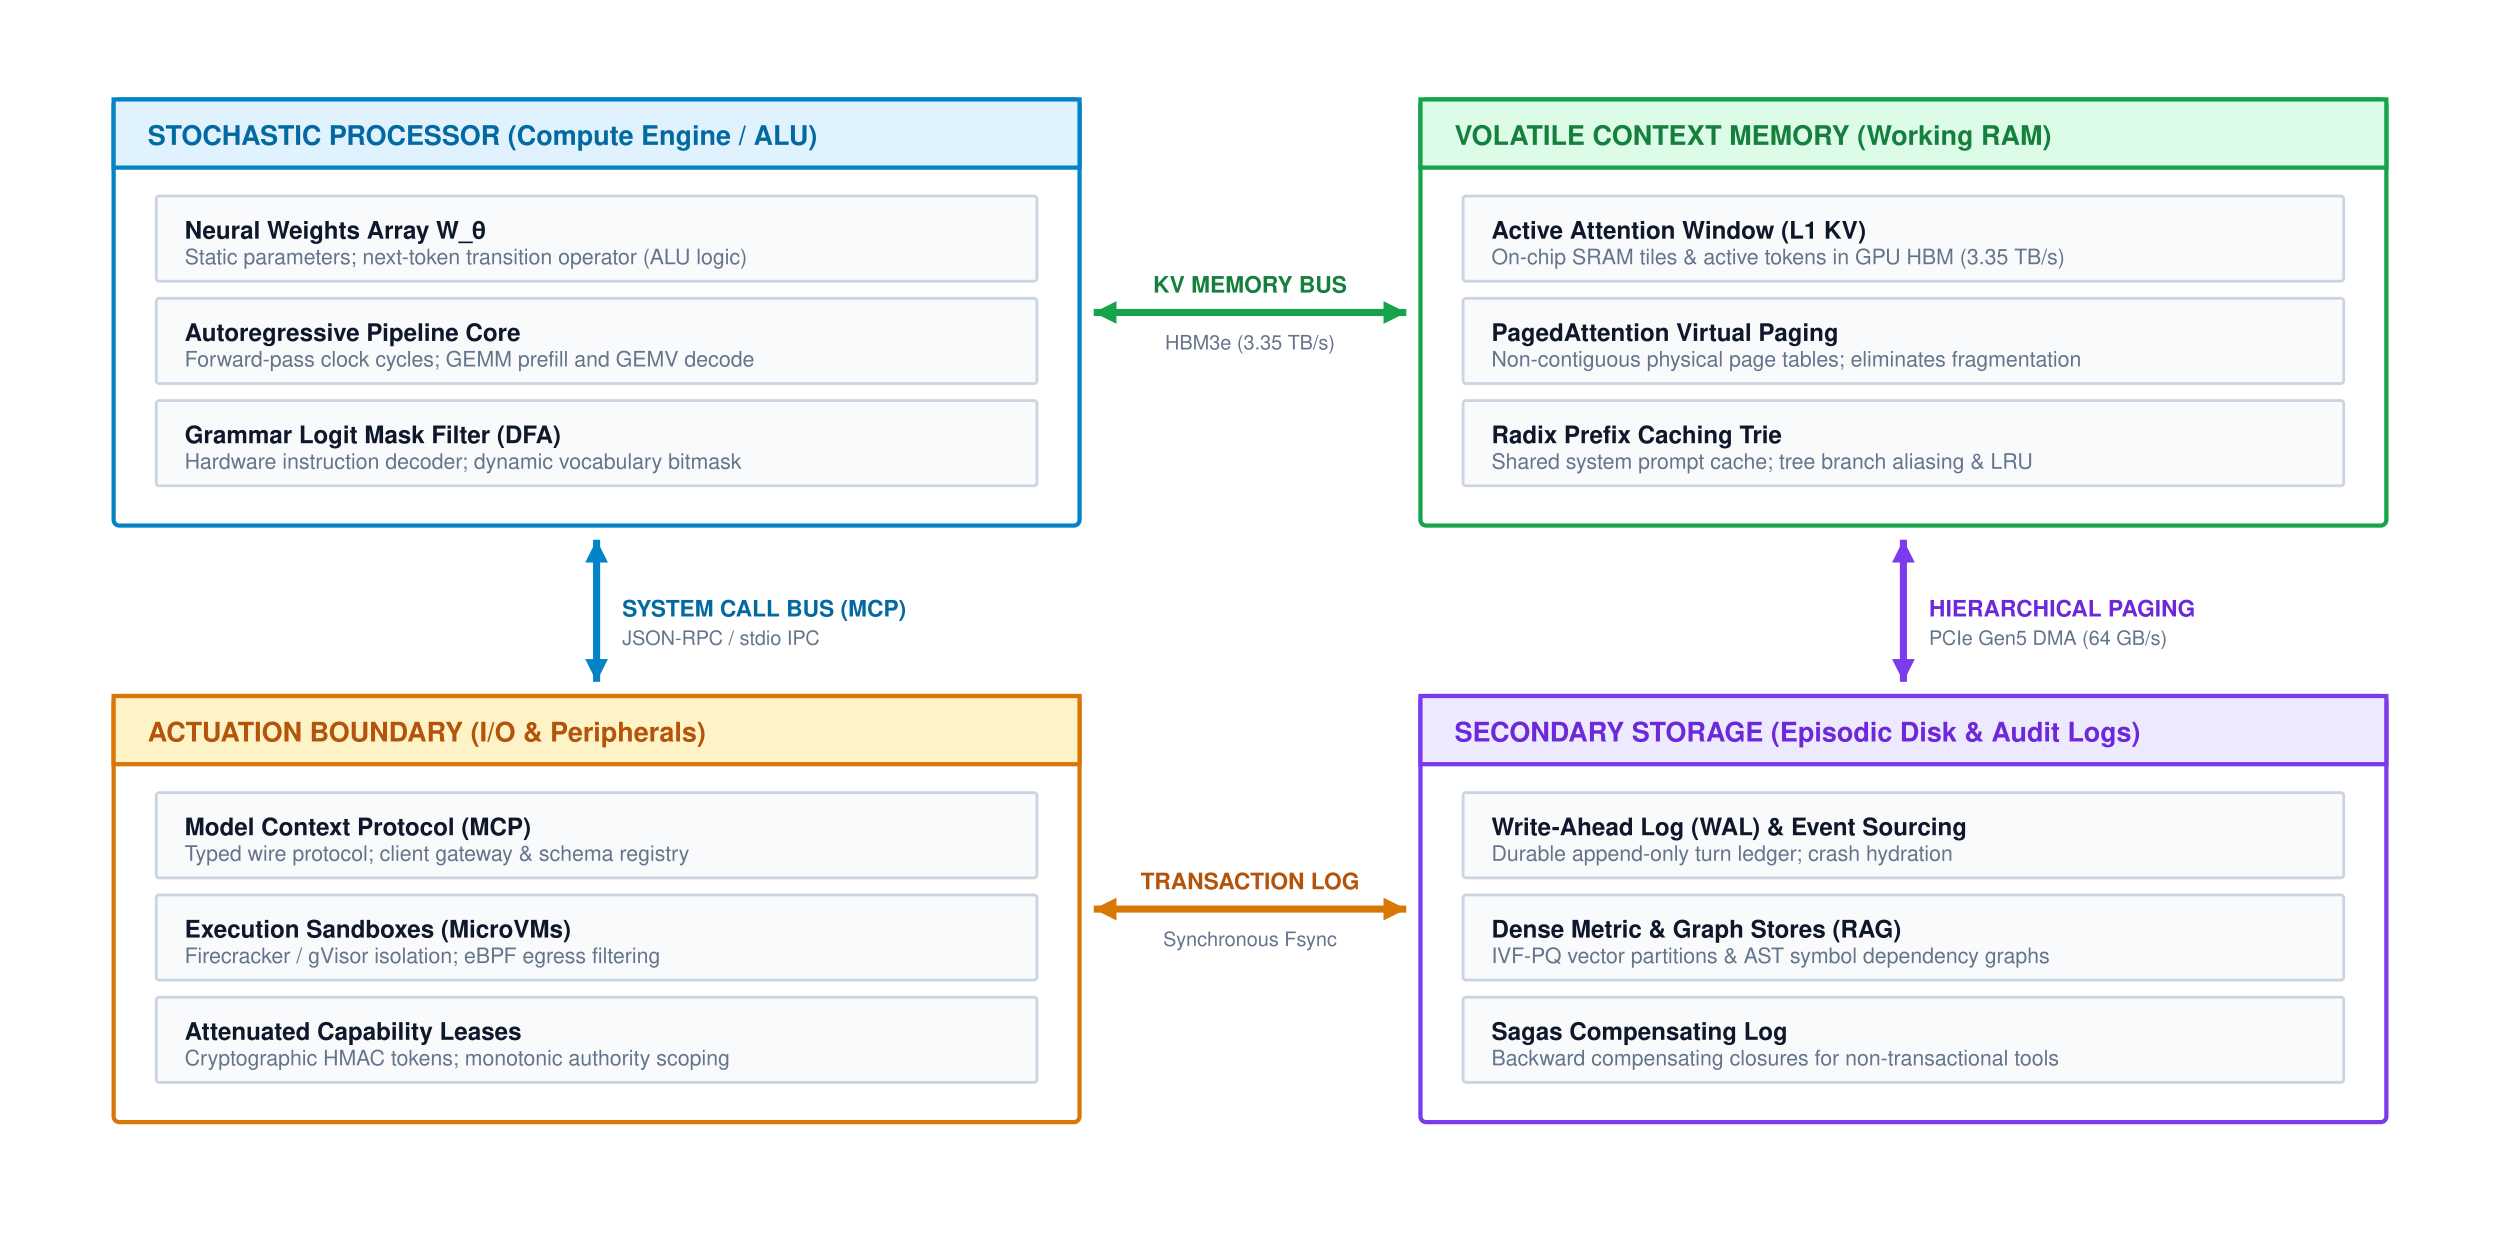
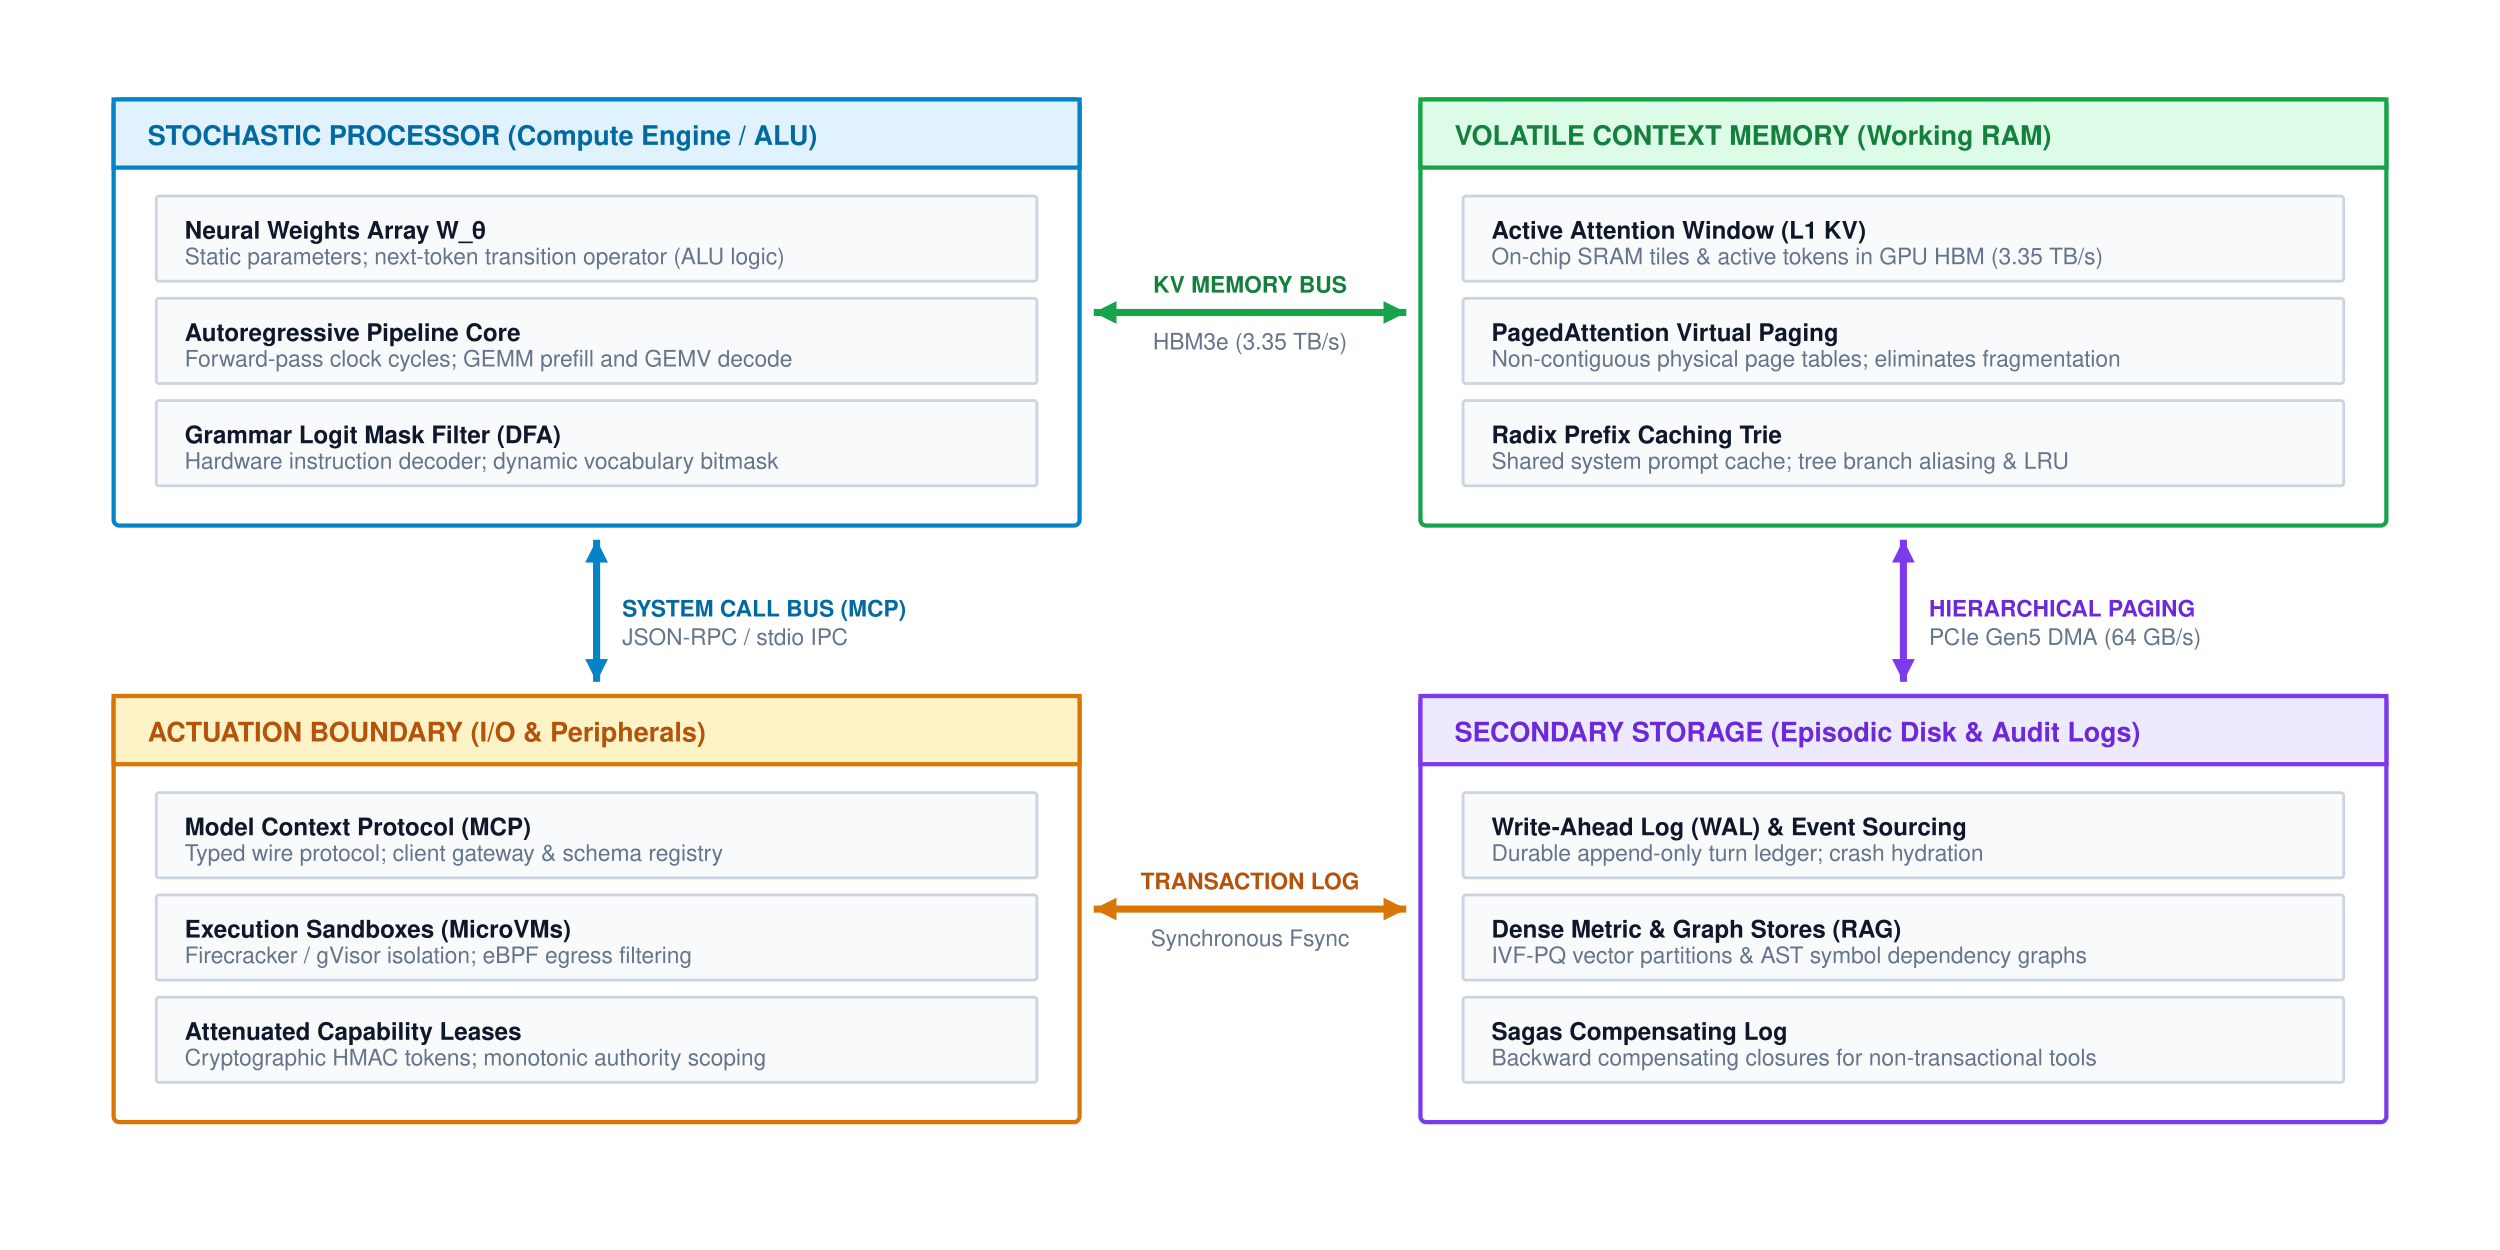
<svg xmlns="http://www.w3.org/2000/svg" viewBox="0 0 880 440" width="100%" height="100%" font-family="Helvetica Neue, Helvetica, Arial, sans-serif">
  <defs>
    <marker id="arr-blue" markerWidth="8" markerHeight="6" refX="7" refY="3" orient="auto">
      <path d="M0,0 L8,3 L0,6 Z" fill="#0284c7" />
    </marker>
    <marker id="arr-green" markerWidth="8" markerHeight="6" refX="7" refY="3" orient="auto">
      <path d="M0,0 L8,3 L0,6 Z" fill="#16a34a" />
    </marker>
    <marker id="arr-orange" markerWidth="8" markerHeight="6" refX="7" refY="3" orient="auto">
      <path d="M0,0 L8,3 L0,6 Z" fill="#d97706" />
    </marker>
    <marker id="arr-purple" markerWidth="8" markerHeight="6" refX="7" refY="3" orient="auto">
      <path d="M0,0 L8,3 L0,6 Z" fill="#7c3aed" />
    </marker>
    <marker id="arr-gray" markerWidth="8" markerHeight="6" refX="7" refY="3" orient="auto">
      <path d="M0,0 L8,3 L0,6 Z" fill="#64748b" />
    </marker>
  </defs>
  <rect width="880" height="440" fill="#ffffff" />
  <g transform="translate(0, -40)">
    <g transform="translate(40, 75)">
      <rect x="0" y="0" width="340" height="150" rx="2" fill="#ffffff" stroke="#0284c7" stroke-width="1.5" />
      <rect x="0" y="0" width="340" height="24" fill="#e0f2fe" stroke="#0284c7" stroke-width="1.5" />
      <text x="12" y="16" font-size="9.5" font-weight="700" fill="#0369a1">STOCHASTIC PROCESSOR (Compute Engine / ALU)</text>
      <g transform="translate(15, 34)">
        <rect x="0" y="0" width="310" height="30" rx="1" fill="#f8fafc" stroke="#cbd5e1" stroke-width="1" />
        <text x="10" y="15" font-size="8.5" font-weight="700" fill="#0f172a">Neural Weights Array W_θ</text>
-         <text x="10" y="24" font-size="7.5" fill="#64748b">Static parameters; next-token transition operator (ALU logic)</text>
+         <text x="10" y="24" font-size="8.0" fill="#64748b">Static parameters; next-token transition operator (ALU logic)</text>
      </g>
      <g transform="translate(15, 70)">
        <rect x="0" y="0" width="310" height="30" rx="1" fill="#f8fafc" stroke="#cbd5e1" stroke-width="1" />
        <text x="10" y="15" font-size="8.5" font-weight="700" fill="#0f172a">Autoregressive Pipeline Core</text>
-         <text x="10" y="24" font-size="7.5" fill="#64748b">Forward-pass clock cycles; GEMM prefill and GEMV decode</text>
+         <text x="10" y="24" font-size="8.0" fill="#64748b">Forward-pass clock cycles; GEMM prefill and GEMV decode</text>
      </g>
      <g transform="translate(15, 106)">
        <rect x="0" y="0" width="310" height="30" rx="1" fill="#f8fafc" stroke="#cbd5e1" stroke-width="1" />
        <text x="10" y="15" font-size="8.5" font-weight="700" fill="#0f172a">Grammar Logit Mask Filter (DFA)</text>
-         <text x="10" y="24" font-size="7.5" fill="#64748b">Hardware instruction decoder; dynamic vocabulary bitmask</text>
+         <text x="10" y="24" font-size="8.0" fill="#64748b">Hardware instruction decoder; dynamic vocabulary bitmask</text>
      </g>
    </g>
    <g transform="translate(500, 75)">
      <rect x="0" y="0" width="340" height="150" rx="2" fill="#ffffff" stroke="#16a34a" stroke-width="1.5" />
      <rect x="0" y="0" width="340" height="24" fill="#dcfce7" stroke="#16a34a" stroke-width="1.5" />
      <text x="12" y="16" font-size="9.5" font-weight="700" fill="#15803d">VOLATILE CONTEXT MEMORY (Working RAM)</text>
      <g transform="translate(15, 34)">
        <rect x="0" y="0" width="310" height="30" rx="1" fill="#f8fafc" stroke="#cbd5e1" stroke-width="1" />
        <text x="10" y="15" font-size="8.5" font-weight="700" fill="#0f172a">Active Attention Window (L1 KV)</text>
-         <text x="10" y="24" font-size="7.5" fill="#64748b">On-chip SRAM tiles &amp; active tokens in GPU HBM (3.35 TB/s)</text>
+         <text x="10" y="24" font-size="8.0" fill="#64748b">On-chip SRAM tiles &amp; active tokens in GPU HBM (3.35 TB/s)</text>
      </g>
      <g transform="translate(15, 70)">
        <rect x="0" y="0" width="310" height="30" rx="1" fill="#f8fafc" stroke="#cbd5e1" stroke-width="1" />
        <text x="10" y="15" font-size="8.5" font-weight="700" fill="#0f172a">PagedAttention Virtual Paging</text>
-         <text x="10" y="24" font-size="7.5" fill="#64748b">Non-contiguous physical page tables; eliminates fragmentation</text>
+         <text x="10" y="24" font-size="8.0" fill="#64748b">Non-contiguous physical page tables; eliminates fragmentation</text>
      </g>
      <g transform="translate(15, 106)">
        <rect x="0" y="0" width="310" height="30" rx="1" fill="#f8fafc" stroke="#cbd5e1" stroke-width="1" />
        <text x="10" y="15" font-size="8.5" font-weight="700" fill="#0f172a">Radix Prefix Caching Trie</text>
-         <text x="10" y="24" font-size="7.5" fill="#64748b">Shared system prompt cache; tree branch aliasing &amp; LRU</text>
+         <text x="10" y="24" font-size="8.0" fill="#64748b">Shared system prompt cache; tree branch aliasing &amp; LRU</text>
      </g>
    </g>
    <g transform="translate(380, 135)">
      <line x1="5" y1="15" x2="115" y2="15" stroke="#16a34a" stroke-width="2.5" />
      <polygon points="5,15 13,11 13,19" fill="#16a34a" />
      <polygon points="115,15 107,11 107,19" fill="#16a34a" />
      <text x="60" y="8" text-anchor="middle" font-size="8" font-weight="700" fill="#15803d">KV MEMORY BUS</text>
-       <text x="60" y="28" text-anchor="middle" font-size="7" fill="#64748b">HBM3e (3.35 TB/s)</text>
+       <text x="60" y="28" text-anchor="middle" font-size="8.0" fill="#64748b">HBM3e (3.35 TB/s)</text>
    </g>
    <g transform="translate(195, 225)">
      <line x1="15" y1="5" x2="15" y2="55" stroke="#0284c7" stroke-width="2.5" />
      <polygon points="15,5 11,13 19,13" fill="#0284c7" />
      <polygon points="15,55 11,47 19,47" fill="#0284c7" />
      <text x="24" y="32" font-size="8" font-weight="700" fill="#0369a1">SYSTEM CALL BUS (MCP)</text>
-       <text x="24" y="42" font-size="7" fill="#64748b">JSON-RPC / stdio IPC</text>
+       <text x="24" y="42" font-size="8.0" fill="#64748b">JSON-RPC / stdio IPC</text>
    </g>
    <g transform="translate(655, 225)">
      <line x1="15" y1="5" x2="15" y2="55" stroke="#7c3aed" stroke-width="2.5" />
      <polygon points="15,5 11,13 19,13" fill="#7c3aed" />
      <polygon points="15,55 11,47 19,47" fill="#7c3aed" />
      <text x="24" y="32" font-size="8" font-weight="700" fill="#6d28d9">HIERARCHICAL PAGING</text>
-       <text x="24" y="42" font-size="7" fill="#64748b">PCIe Gen5 DMA (64 GB/s)</text>
+       <text x="24" y="42" font-size="8.0" fill="#64748b">PCIe Gen5 DMA (64 GB/s)</text>
    </g>
    <g transform="translate(40, 285)">
      <rect x="0" y="0" width="340" height="150" rx="2" fill="#ffffff" stroke="#d97706" stroke-width="1.5" />
      <rect x="0" y="0" width="340" height="24" fill="#fef3c7" stroke="#d97706" stroke-width="1.5" />
      <text x="12" y="16" font-size="9.5" font-weight="700" fill="#b45309">ACTUATION BOUNDARY (I/O &amp; Peripherals)</text>
      <g transform="translate(15, 34)">
        <rect x="0" y="0" width="310" height="30" rx="1" fill="#f8fafc" stroke="#cbd5e1" stroke-width="1" />
        <text x="10" y="15" font-size="8.5" font-weight="700" fill="#0f172a">Model Context Protocol (MCP)</text>
-         <text x="10" y="24" font-size="7.5" fill="#64748b">Typed wire protocol; client gateway &amp; schema registry</text>
+         <text x="10" y="24" font-size="8.0" fill="#64748b">Typed wire protocol; client gateway &amp; schema registry</text>
      </g>
      <g transform="translate(15, 70)">
        <rect x="0" y="0" width="310" height="30" rx="1" fill="#f8fafc" stroke="#cbd5e1" stroke-width="1" />
        <text x="10" y="15" font-size="8.5" font-weight="700" fill="#0f172a">Execution Sandboxes (MicroVMs)</text>
-         <text x="10" y="24" font-size="7.5" fill="#64748b">Firecracker / gVisor isolation; eBPF egress filtering</text>
+         <text x="10" y="24" font-size="8.0" fill="#64748b">Firecracker / gVisor isolation; eBPF egress filtering</text>
      </g>
      <g transform="translate(15, 106)">
        <rect x="0" y="0" width="310" height="30" rx="1" fill="#f8fafc" stroke="#cbd5e1" stroke-width="1" />
        <text x="10" y="15" font-size="8.5" font-weight="700" fill="#0f172a">Attenuated Capability Leases</text>
-         <text x="10" y="24" font-size="7.5" fill="#64748b">Cryptographic HMAC tokens; monotonic authority scoping</text>
+         <text x="10" y="24" font-size="8.0" fill="#64748b">Cryptographic HMAC tokens; monotonic authority scoping</text>
      </g>
    </g>
    <g transform="translate(500, 285)">
      <rect x="0" y="0" width="340" height="150" rx="2" fill="#ffffff" stroke="#7c3aed" stroke-width="1.5" />
      <rect x="0" y="0" width="340" height="24" fill="#ede9fe" stroke="#7c3aed" stroke-width="1.5" />
      <text x="12" y="16" font-size="9.5" font-weight="700" fill="#6d28d9">SECONDARY STORAGE (Episodic Disk &amp; Audit Logs)</text>
      <g transform="translate(15, 34)">
        <rect x="0" y="0" width="310" height="30" rx="1" fill="#f8fafc" stroke="#cbd5e1" stroke-width="1" />
        <text x="10" y="15" font-size="8.5" font-weight="700" fill="#0f172a">Write-Ahead Log (WAL) &amp; Event Sourcing</text>
-         <text x="10" y="24" font-size="7.5" fill="#64748b">Durable append-only turn ledger; crash hydration</text>
+         <text x="10" y="24" font-size="8.0" fill="#64748b">Durable append-only turn ledger; crash hydration</text>
      </g>
      <g transform="translate(15, 70)">
        <rect x="0" y="0" width="310" height="30" rx="1" fill="#f8fafc" stroke="#cbd5e1" stroke-width="1" />
        <text x="10" y="15" font-size="8.5" font-weight="700" fill="#0f172a">Dense Metric &amp; Graph Stores (RAG)</text>
-         <text x="10" y="24" font-size="7.5" fill="#64748b">IVF-PQ vector partitions &amp; AST symbol dependency graphs</text>
+         <text x="10" y="24" font-size="8.0" fill="#64748b">IVF-PQ vector partitions &amp; AST symbol dependency graphs</text>
      </g>
      <g transform="translate(15, 106)">
        <rect x="0" y="0" width="310" height="30" rx="1" fill="#f8fafc" stroke="#cbd5e1" stroke-width="1" />
        <text x="10" y="15" font-size="8.5" font-weight="700" fill="#0f172a">Sagas Compensating Log</text>
-         <text x="10" y="24" font-size="7.5" fill="#64748b">Backward compensating closures for non-transactional tools</text>
+         <text x="10" y="24" font-size="8.0" fill="#64748b">Backward compensating closures for non-transactional tools</text>
      </g>
    </g>
    <g transform="translate(380, 345)">
      <line x1="5" y1="15" x2="115" y2="15" stroke="#d97706" stroke-width="2.5" />
      <polygon points="5,15 13,11 13,19" fill="#d97706" />
      <polygon points="115,15 107,11 107,19" fill="#d97706" />
      <text x="60" y="8" text-anchor="middle" font-size="8" font-weight="700" fill="#b45309">TRANSACTION LOG</text>
-       <text x="60" y="28" text-anchor="middle" font-size="7" fill="#64748b">Synchronous Fsync</text>
+       <text x="60" y="28" text-anchor="middle" font-size="8.0" fill="#64748b">Synchronous Fsync</text>
    </g>
  </g>
</svg>
